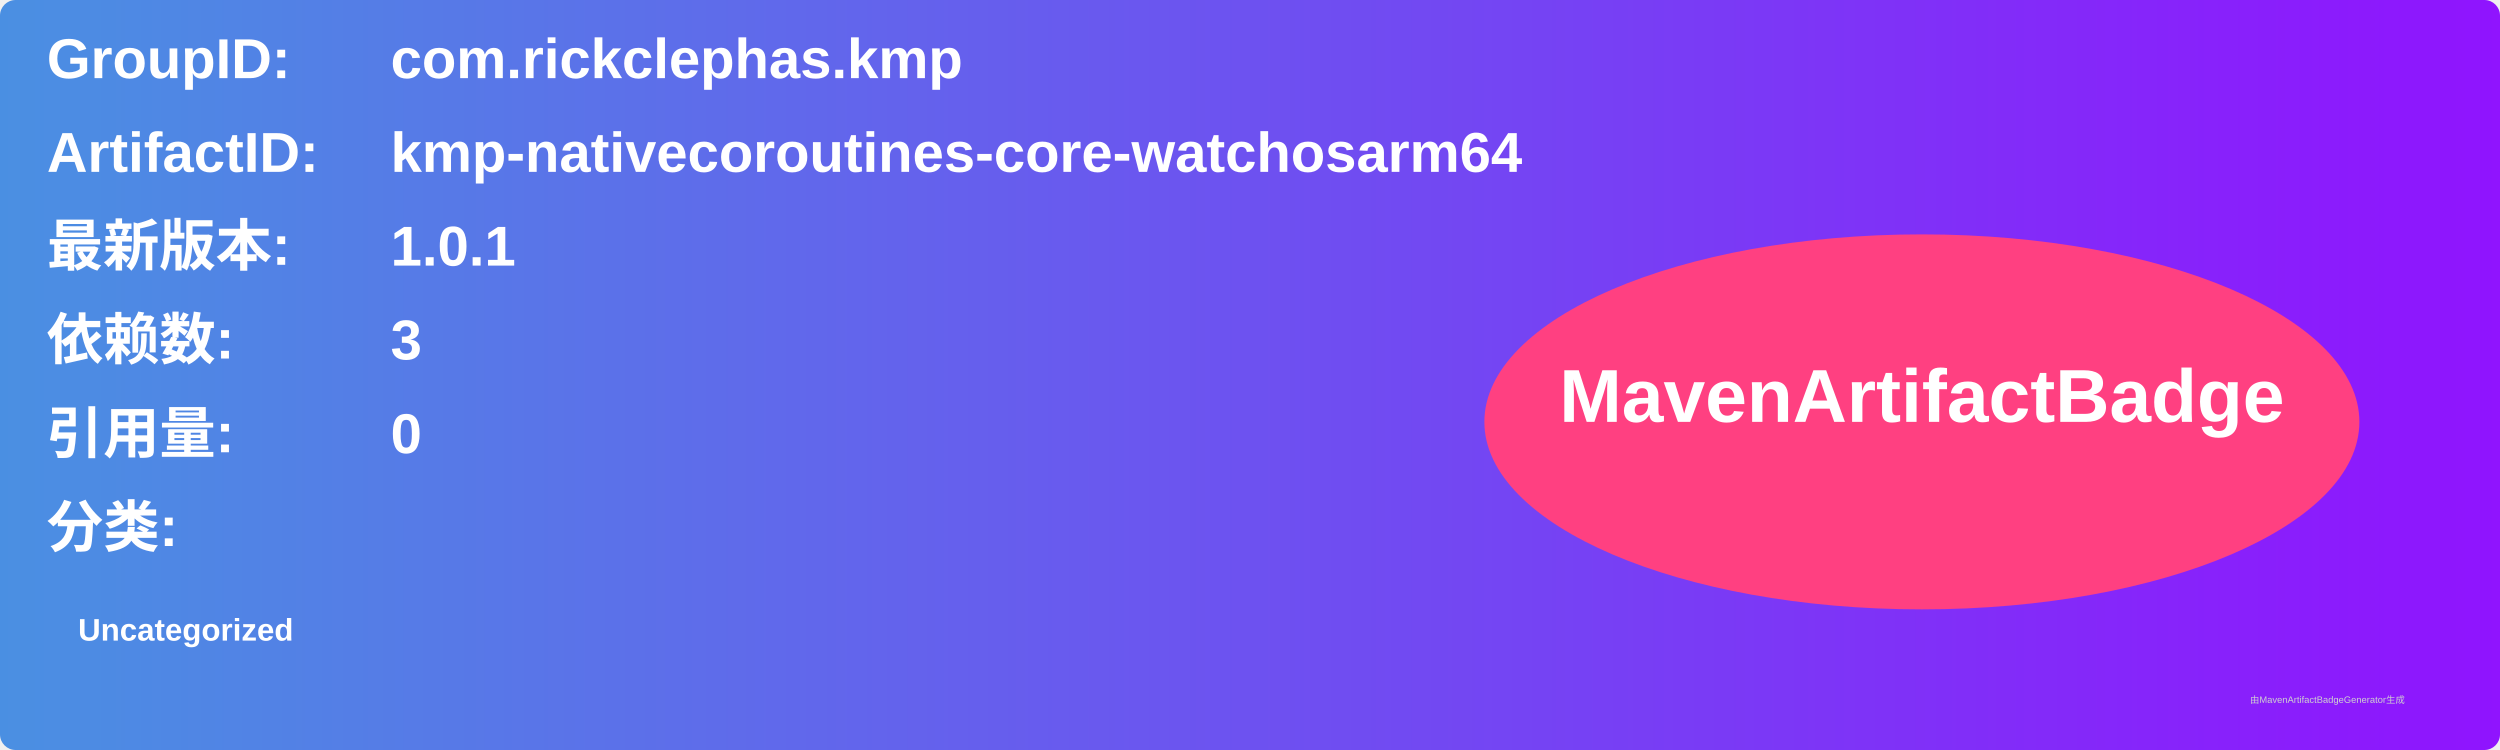
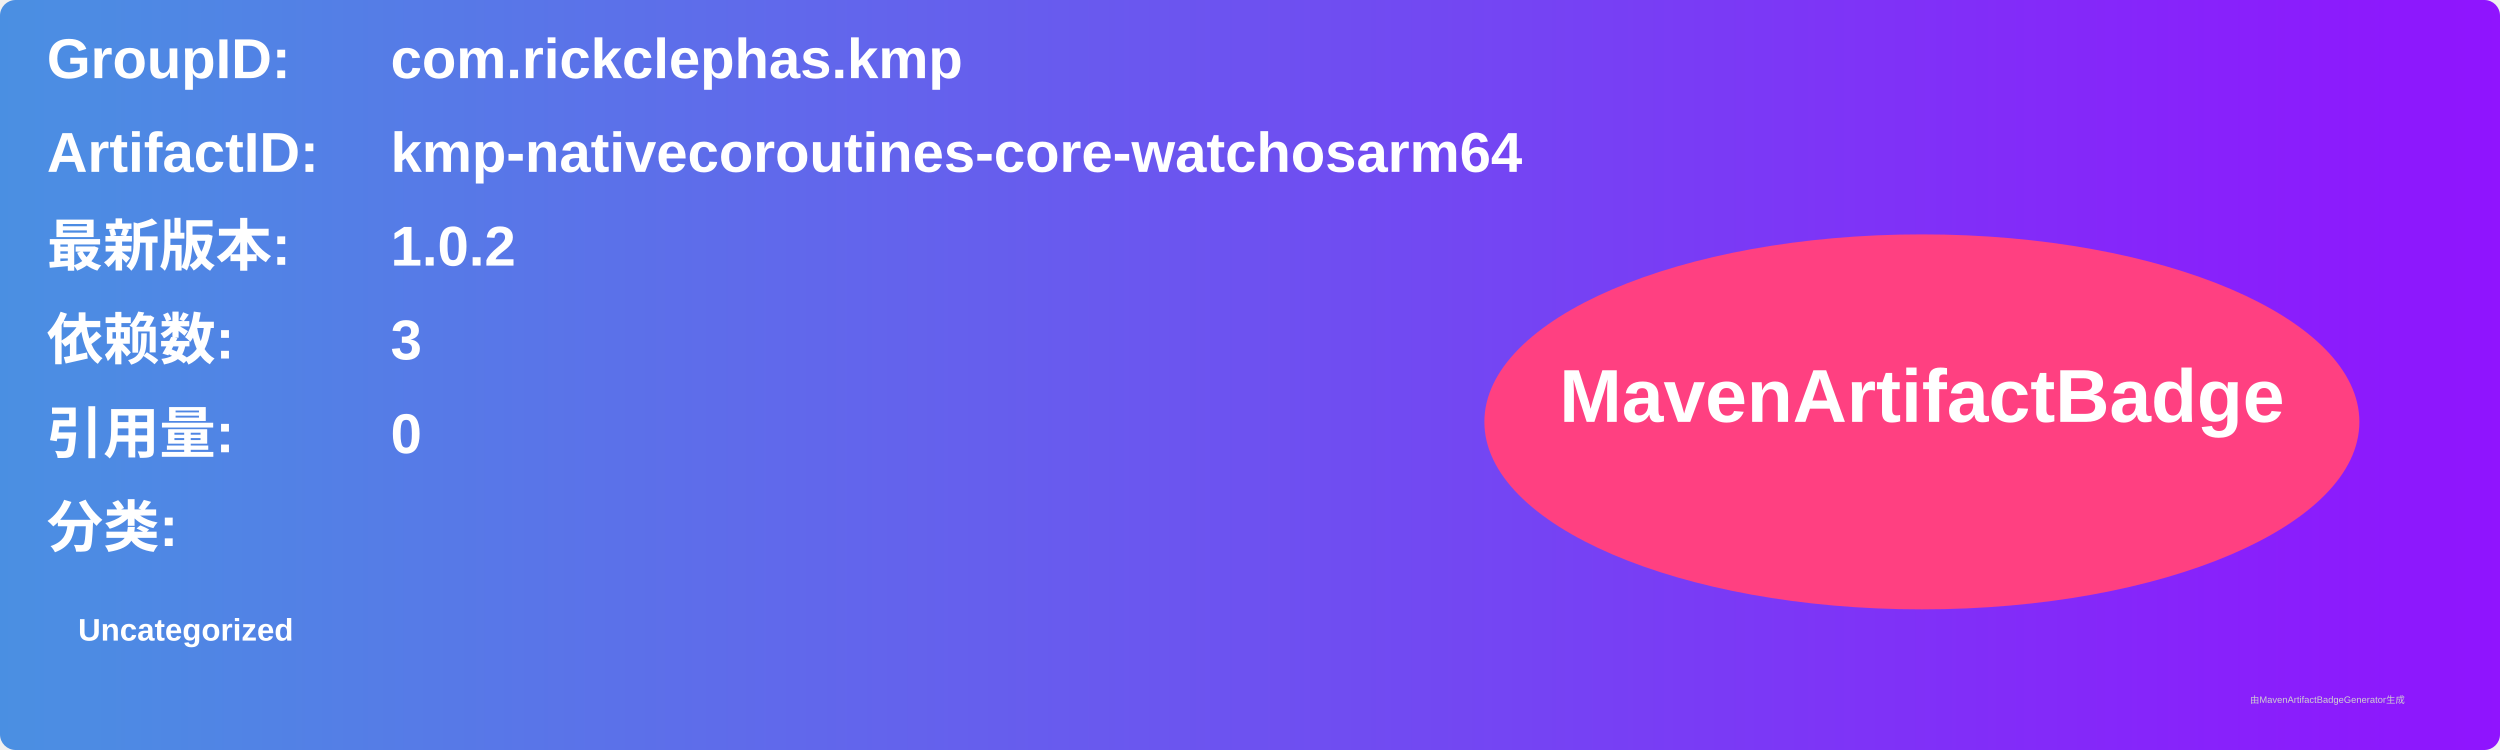
<svg xmlns="http://www.w3.org/2000/svg" width="800" height="240" viewBox="0 0 800 240">
  <linearGradient id="grad" x1="0%" y1="0%" x2="100%" y2="0%">
    <stop offset="0%" stop-color="#4a90e2" />
    <stop offset="100%" stop-color="#9013fe" />
  </linearGradient>
  <rect width="100%" height="100%" rx="5" ry="5" fill="url(#grad)" />
  <g transform="translate(15, 15)">
    <text x="0" y="10" font-family="Arial" font-size="18" fill="white" font-weight="bold" width="260">GroupID:</text>
    <text x="110" y="10" font-family="Arial" font-size="18" fill="white" font-weight="bold" width="460">com.rickclephas.kmp</text>
    <text x="0" y="40" font-family="Arial" font-size="18" fill="white" font-weight="bold" width="260">ArtifactID:</text>
    <text x="110" y="40" font-family="Arial" font-size="18" fill="white" font-weight="bold" width="460">kmp-nativecoroutines-core-watchosarm64</text>
    <text x="0" y="70" font-family="Arial" font-size="18" fill="white" font-weight="bold">最新版本:</text>
    <text x="110" y="70" font-family="Arial" font-size="18" fill="white" font-weight="bold">
-       <tspan font-weight="bold">1.0.1</tspan>
+       <tspan font-weight="bold">1.0.2</tspan>
    </text>
    <text x="0" y="100" font-family="Arial" font-size="18" fill="white" font-weight="bold">依赖数: </text>
    <text x="110" y="100" font-family="Arial" font-size="18" fill="white">
      <tspan font-weight="bold">3</tspan>
    </text>
    <text x="0" y="130" font-family="Arial" font-size="18" fill="white" font-weight="bold">引用量: </text>
    <text x="110" y="130" font-family="Arial" font-size="18" fill="white">
      <tspan font-weight="bold">0</tspan>
    </text>
    <text x="0" y="160" font-family="Arial" font-size="18" fill="white" font-weight="bold">分类:</text>
    <text x="10" y="190" font-family="Arial" font-size="10" fill="white">
      <tspan font-weight="bold">Uncategorized</tspan>
    </text>
    <ellipse cx="600" cy="120" rx="140" ry="60" fill="#ff4081" />
    <text x="600" y="120" text-anchor="middle" font-family="Arial" font-size="24" fill="white" font-weight="bold">MavenArtifactBadge</text>
  </g>
  <text x="720" y="225" font-family="Arial" font-size="3" fill="#d0d0d0">由MavenArtifactBadgeGenerator生成</text>
</svg>
